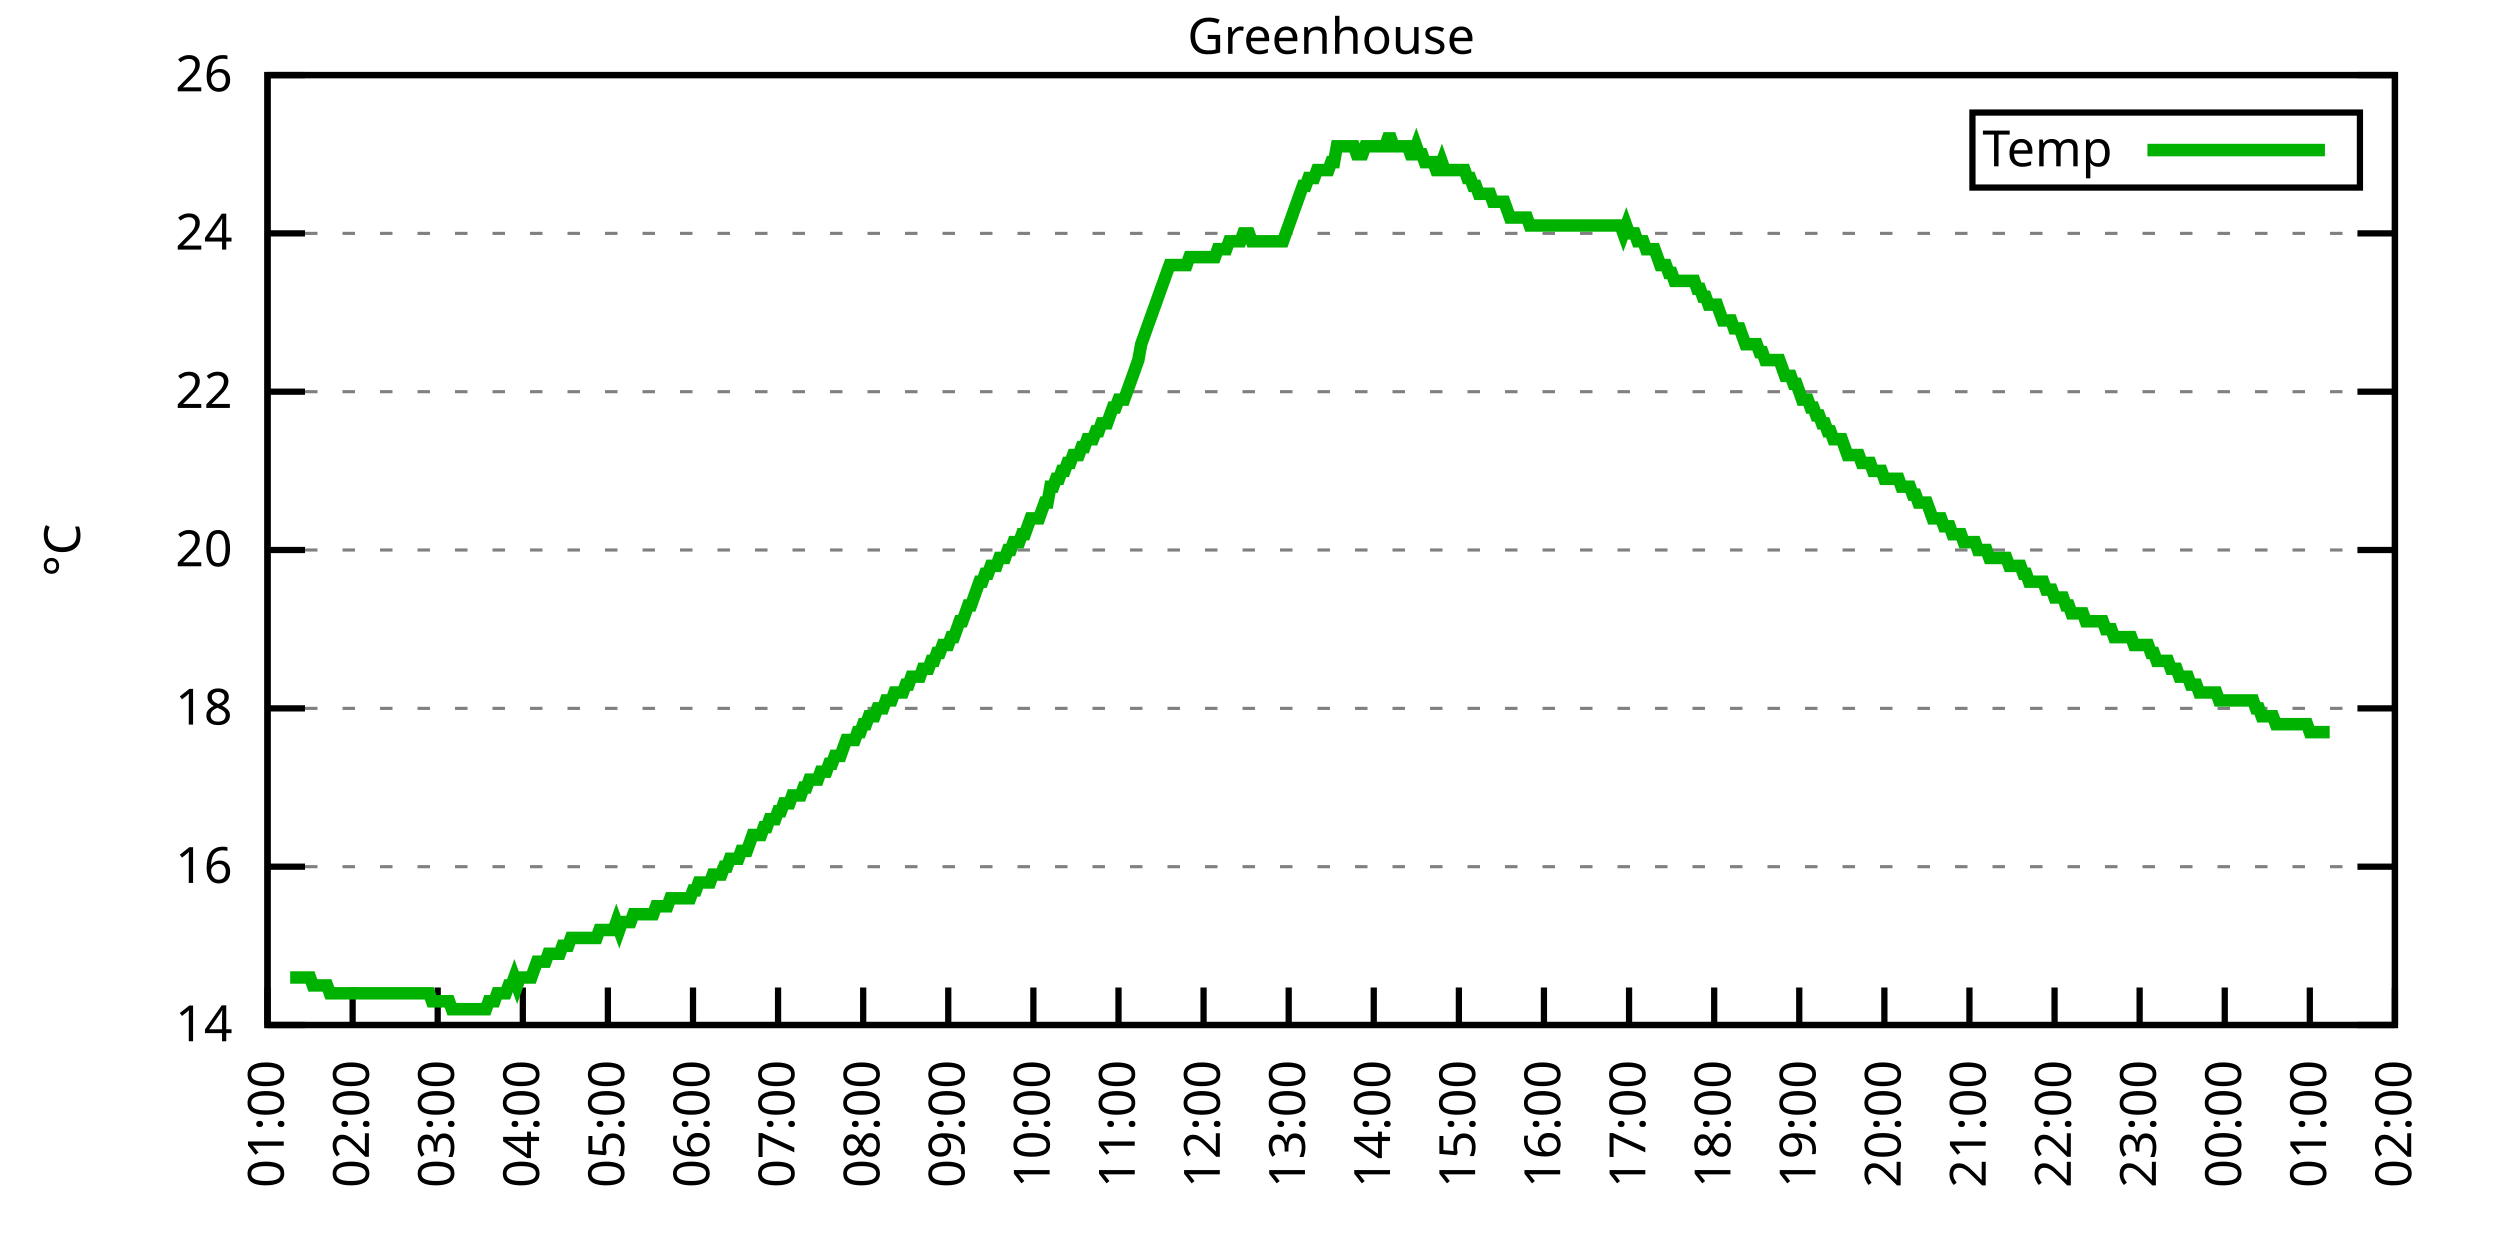
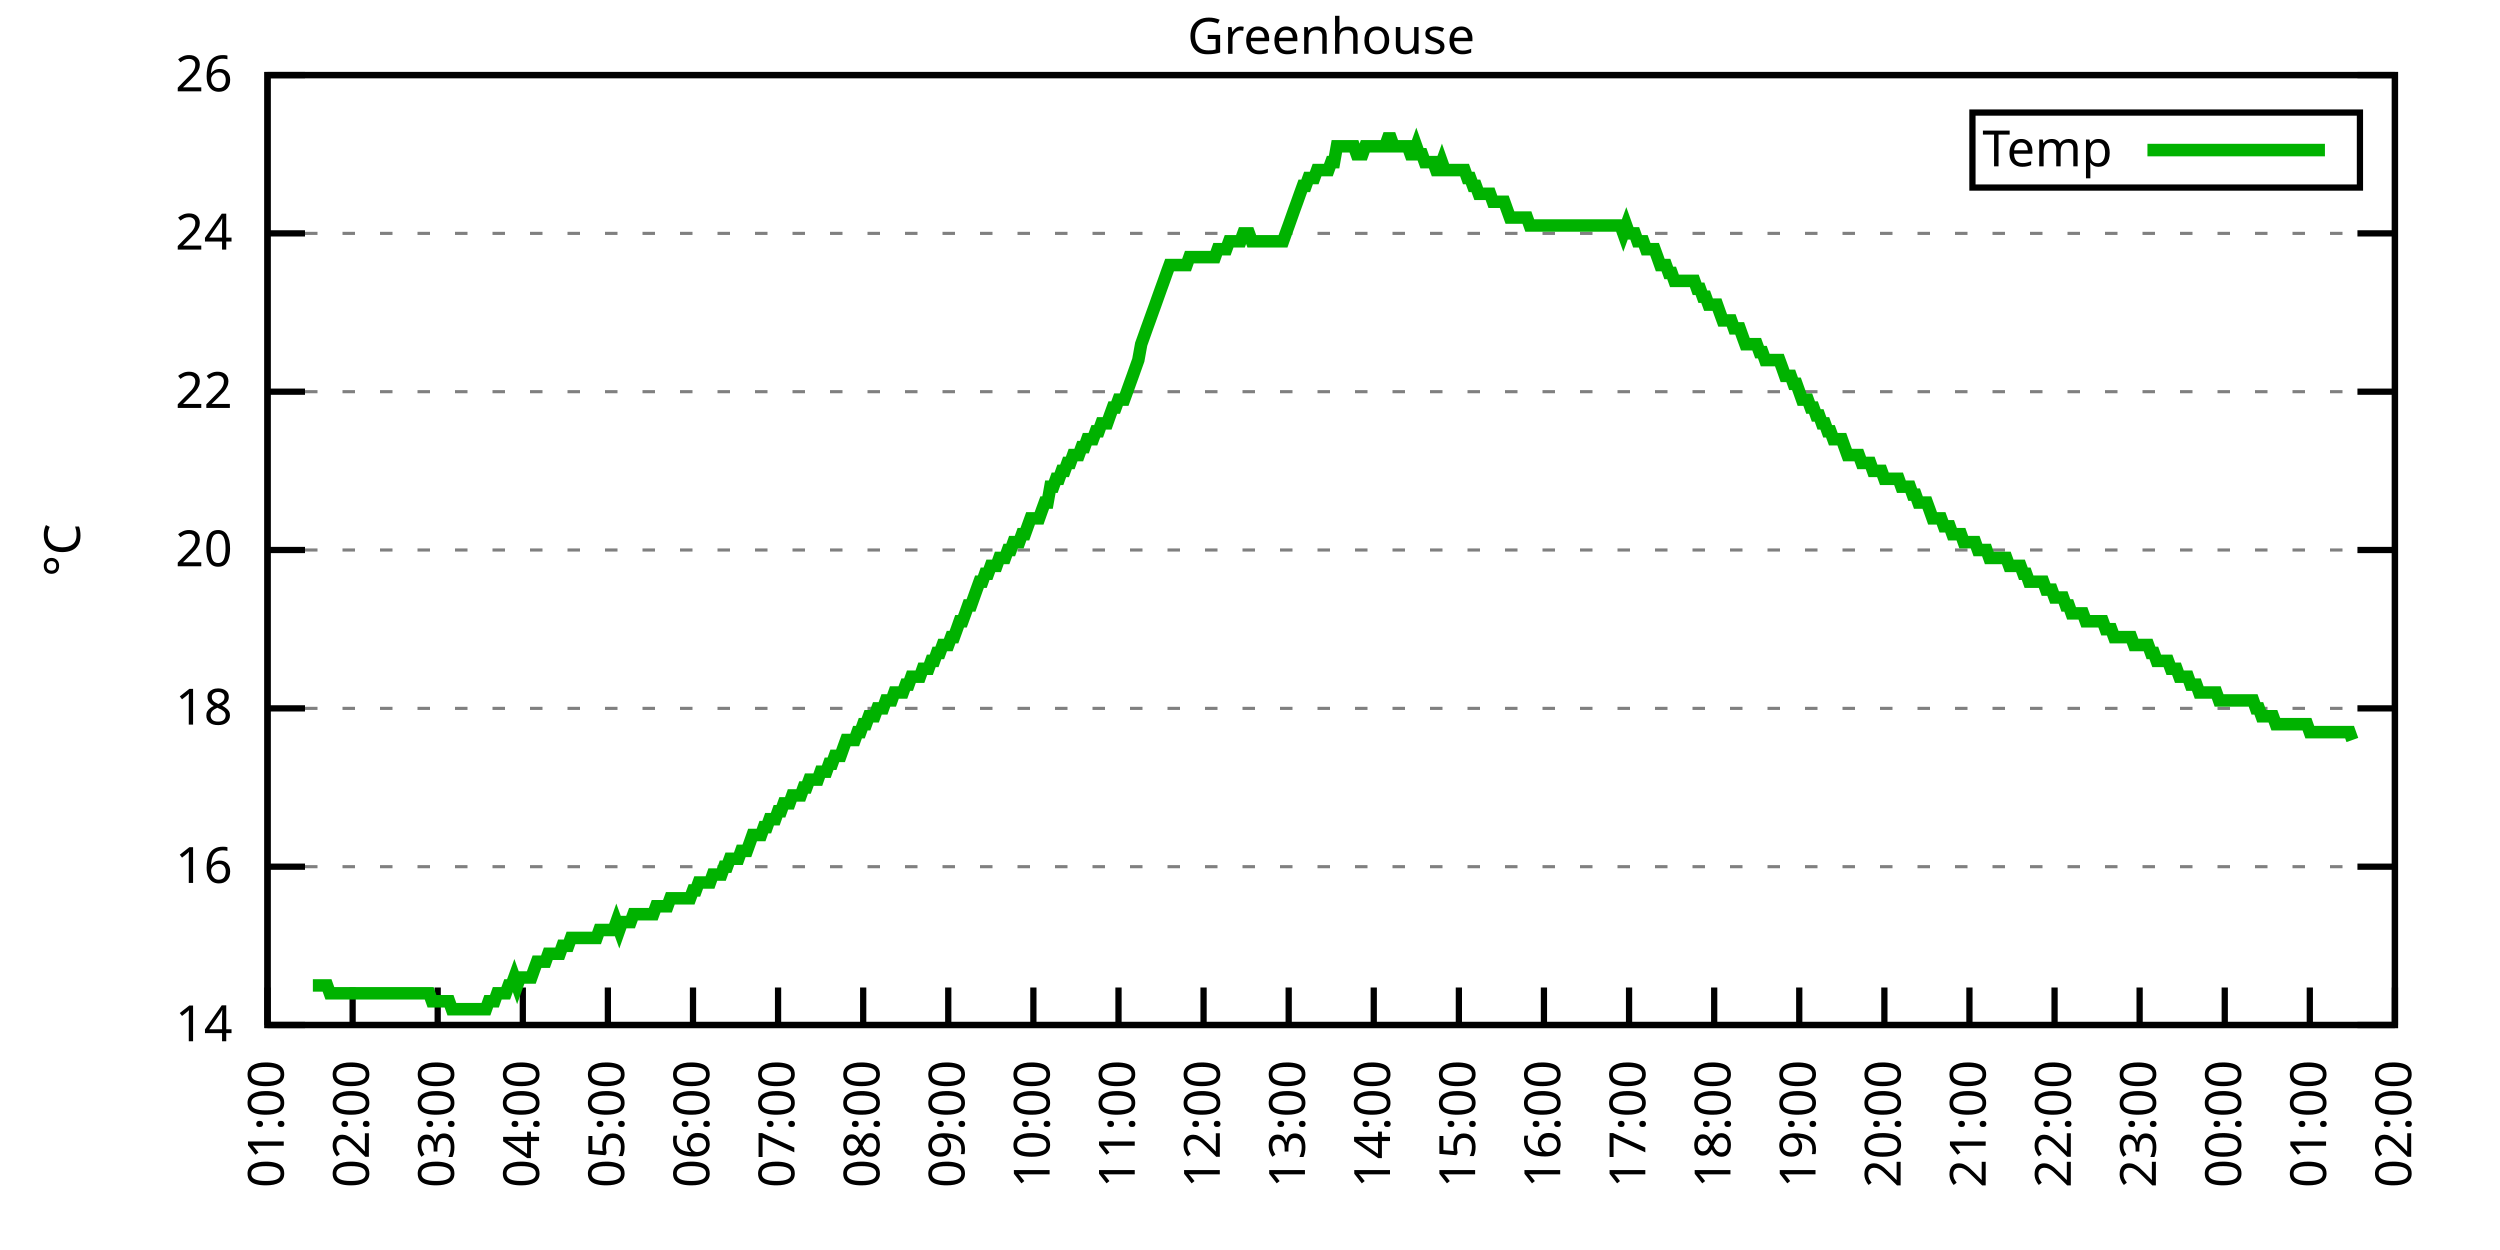
<svg xmlns="http://www.w3.org/2000/svg" xmlns:xlink="http://www.w3.org/1999/xlink" width="400" height="200" viewBox="0 0 400 200">
  <g id="gnuplot_canvas">
    <rect x="0" y="0" width="400" height="200" fill="none" />
    <defs>
      <circle id="gpDot" r="0.5" stroke-width="0.5" stroke="currentColor" />
      <path id="gpPt0" stroke-width="0.333" stroke="currentColor" d="M-1,0 h2 M0,-1 v2" />
      <path id="gpPt1" stroke-width="0.333" stroke="currentColor" d="M-1,-1 L1,1 M1,-1 L-1,1" />
      <path id="gpPt2" stroke-width="0.333" stroke="currentColor" d="M-1,0 L1,0 M0,-1 L0,1 M-1,-1 L1,1 M-1,1 L1,-1" />
      <rect id="gpPt3" stroke-width="0.333" stroke="currentColor" x="-1" y="-1" width="2" height="2" />
      <rect id="gpPt4" stroke-width="0.333" stroke="currentColor" fill="currentColor" x="-1" y="-1" width="2" height="2" />
      <circle id="gpPt5" stroke-width="0.333" stroke="currentColor" cx="0" cy="0" r="1" />
      <use xlink:href="#gpPt5" id="gpPt6" fill="currentColor" stroke="none" />
      <path id="gpPt7" stroke-width="0.333" stroke="currentColor" d="M0,-1.33 L-1.33,0.67 L1.33,0.67 z" />
      <use xlink:href="#gpPt7" id="gpPt8" fill="currentColor" stroke="none" />
      <use xlink:href="#gpPt7" id="gpPt9" stroke="currentColor" transform="rotate(180)" />
      <use xlink:href="#gpPt9" id="gpPt10" fill="currentColor" stroke="none" />
      <use xlink:href="#gpPt3" id="gpPt11" stroke="currentColor" transform="rotate(45)" />
      <use xlink:href="#gpPt11" id="gpPt12" fill="currentColor" stroke="none" />
      <path id="gpPt13" stroke-width="0.333" stroke="currentColor" d="M0,1.330 L1.265,0.411 L0.782,-1.067 L-0.782,-1.076 L-1.265,0.411 z" />
      <use xlink:href="#gpPt13" id="gpPt14" fill="currentColor" stroke="none" />
      <filter id="textbox" filterUnits="objectBoundingBox" x="0" y="0" height="1" width="1">
        <feFlood flood-color="white" flood-opacity="1" result="bgnd" />
        <feComposite in="SourceGraphic" in2="bgnd" operator="atop" />
      </filter>
      <filter id="greybox" filterUnits="objectBoundingBox" x="0" y="0" height="1" width="1">
        <feFlood flood-color="lightgrey" flood-opacity="1" result="grey" />
        <feComposite in="SourceGraphic" in2="grey" operator="atop" />
      </filter>
    </defs>
    <g fill="none" color="white" stroke="currentColor" stroke-width="1.00" stroke-linecap="butt" stroke-linejoin="miter">
</g>
    <g fill="none" color="black" stroke="currentColor" stroke-width="1.00" stroke-linecap="butt" stroke-linejoin="miter">
      <g stroke="none" shape-rendering="crispEdges">
        <polygon fill="rgb(255, 255, 255)" points="42.80,164.00 383.18,164.00 383.18,12.02 42.80,12.02 " />
      </g>
    </g>
    <g fill="none" color="black" stroke="currentColor" stroke-width="1.00" stroke-linecap="butt" stroke-linejoin="miter">
</g>
    <g fill="none" color="black" stroke="black" stroke-width="0.50" stroke-linecap="butt" stroke-linejoin="miter">
</g>
    <g fill="none" color="gray" stroke="currentColor" stroke-width="0.50" stroke-linecap="butt" stroke-linejoin="miter">
      <path stroke="gray" stroke-dasharray="2,4" class="gridline" d="M42.80,164.00 L383.19,164.00  " />
    </g>
    <g fill="none" color="gray" stroke="gray" stroke-width="1.00" stroke-linecap="butt" stroke-linejoin="miter">
</g>
    <g fill="none" color="black" stroke="currentColor" stroke-width="1.00" stroke-linecap="butt" stroke-linejoin="miter">
      <path stroke="black" d="M42.80,164.00 L48.80,164.00 M383.19,164.00 L377.19,164.00  " />
      <g transform="translate(37.20,166.60)" stroke="none" fill="black" font-family="Sans" font-size="8.00" text-anchor="end">
        <text>
          <tspan font-family="Sans"> 14</tspan>
        </text>
      </g>
    </g>
    <g fill="none" color="black" stroke="currentColor" stroke-width="1.00" stroke-linecap="butt" stroke-linejoin="miter">
</g>
    <g fill="none" color="black" stroke="black" stroke-width="0.50" stroke-linecap="butt" stroke-linejoin="miter">
</g>
    <g fill="none" color="gray" stroke="currentColor" stroke-width="0.50" stroke-linecap="butt" stroke-linejoin="miter">
      <path stroke="gray" stroke-dasharray="2,4" class="gridline" d="M42.80,138.67 L383.19,138.67  " />
    </g>
    <g fill="none" color="gray" stroke="gray" stroke-width="1.00" stroke-linecap="butt" stroke-linejoin="miter">
</g>
    <g fill="none" color="black" stroke="currentColor" stroke-width="1.00" stroke-linecap="butt" stroke-linejoin="miter">
      <path stroke="black" d="M42.80,138.67 L48.80,138.67 M383.19,138.67 L377.19,138.67  " />
      <g transform="translate(37.20,141.27)" stroke="none" fill="black" font-family="Sans" font-size="8.00" text-anchor="end">
        <text>
          <tspan font-family="Sans"> 16</tspan>
        </text>
      </g>
    </g>
    <g fill="none" color="black" stroke="currentColor" stroke-width="1.00" stroke-linecap="butt" stroke-linejoin="miter">
</g>
    <g fill="none" color="black" stroke="black" stroke-width="0.50" stroke-linecap="butt" stroke-linejoin="miter">
</g>
    <g fill="none" color="gray" stroke="currentColor" stroke-width="0.50" stroke-linecap="butt" stroke-linejoin="miter">
      <path stroke="gray" stroke-dasharray="2,4" class="gridline" d="M42.80,113.34 L383.19,113.34  " />
    </g>
    <g fill="none" color="gray" stroke="gray" stroke-width="1.00" stroke-linecap="butt" stroke-linejoin="miter">
</g>
    <g fill="none" color="black" stroke="currentColor" stroke-width="1.00" stroke-linecap="butt" stroke-linejoin="miter">
      <path stroke="black" d="M42.80,113.34 L48.80,113.34 M383.19,113.34 L377.19,113.34  " />
      <g transform="translate(37.20,115.94)" stroke="none" fill="black" font-family="Sans" font-size="8.00" text-anchor="end">
        <text>
          <tspan font-family="Sans"> 18</tspan>
        </text>
      </g>
    </g>
    <g fill="none" color="black" stroke="currentColor" stroke-width="1.00" stroke-linecap="butt" stroke-linejoin="miter">
</g>
    <g fill="none" color="black" stroke="black" stroke-width="0.50" stroke-linecap="butt" stroke-linejoin="miter">
</g>
    <g fill="none" color="gray" stroke="currentColor" stroke-width="0.50" stroke-linecap="butt" stroke-linejoin="miter">
      <path stroke="gray" stroke-dasharray="2,4" class="gridline" d="M42.80,88.00 L383.19,88.00  " />
    </g>
    <g fill="none" color="gray" stroke="gray" stroke-width="1.00" stroke-linecap="butt" stroke-linejoin="miter">
</g>
    <g fill="none" color="black" stroke="currentColor" stroke-width="1.00" stroke-linecap="butt" stroke-linejoin="miter">
      <path stroke="black" d="M42.80,88.00 L48.80,88.00 M383.19,88.00 L377.19,88.00  " />
      <g transform="translate(37.20,90.60)" stroke="none" fill="black" font-family="Sans" font-size="8.00" text-anchor="end">
        <text>
          <tspan font-family="Sans"> 20</tspan>
        </text>
      </g>
    </g>
    <g fill="none" color="black" stroke="currentColor" stroke-width="1.00" stroke-linecap="butt" stroke-linejoin="miter">
</g>
    <g fill="none" color="black" stroke="black" stroke-width="0.50" stroke-linecap="butt" stroke-linejoin="miter">
</g>
    <g fill="none" color="gray" stroke="currentColor" stroke-width="0.50" stroke-linecap="butt" stroke-linejoin="miter">
      <path stroke="gray" stroke-dasharray="2,4" class="gridline" d="M42.80,62.67 L383.19,62.67  " />
    </g>
    <g fill="none" color="gray" stroke="gray" stroke-width="1.00" stroke-linecap="butt" stroke-linejoin="miter">
</g>
    <g fill="none" color="black" stroke="currentColor" stroke-width="1.00" stroke-linecap="butt" stroke-linejoin="miter">
      <path stroke="black" d="M42.80,62.67 L48.80,62.67 M383.19,62.67 L377.19,62.67  " />
      <g transform="translate(37.20,65.27)" stroke="none" fill="black" font-family="Sans" font-size="8.00" text-anchor="end">
        <text>
          <tspan font-family="Sans"> 22</tspan>
        </text>
      </g>
    </g>
    <g fill="none" color="black" stroke="currentColor" stroke-width="1.00" stroke-linecap="butt" stroke-linejoin="miter">
</g>
    <g fill="none" color="black" stroke="black" stroke-width="0.50" stroke-linecap="butt" stroke-linejoin="miter">
</g>
    <g fill="none" color="gray" stroke="currentColor" stroke-width="0.50" stroke-linecap="butt" stroke-linejoin="miter">
      <path stroke="gray" stroke-dasharray="2,4" class="gridline" d="M42.80,37.34 L383.19,37.34  " />
    </g>
    <g fill="none" color="gray" stroke="gray" stroke-width="1.00" stroke-linecap="butt" stroke-linejoin="miter">
</g>
    <g fill="none" color="black" stroke="currentColor" stroke-width="1.00" stroke-linecap="butt" stroke-linejoin="miter">
      <path stroke="black" d="M42.80,37.34 L48.80,37.34 M383.19,37.34 L377.19,37.34  " />
      <g transform="translate(37.20,39.94)" stroke="none" fill="black" font-family="Sans" font-size="8.00" text-anchor="end">
        <text>
          <tspan font-family="Sans"> 24</tspan>
        </text>
      </g>
    </g>
    <g fill="none" color="black" stroke="currentColor" stroke-width="1.00" stroke-linecap="butt" stroke-linejoin="miter">
</g>
    <g fill="none" color="black" stroke="black" stroke-width="0.50" stroke-linecap="butt" stroke-linejoin="miter">
</g>
    <g fill="none" color="gray" stroke="currentColor" stroke-width="0.50" stroke-linecap="butt" stroke-linejoin="miter">
      <path stroke="gray" stroke-dasharray="2,4" class="gridline" d="M42.80,12.01 L383.19,12.01  " />
    </g>
    <g fill="none" color="gray" stroke="gray" stroke-width="1.00" stroke-linecap="butt" stroke-linejoin="miter">
</g>
    <g fill="none" color="black" stroke="currentColor" stroke-width="1.00" stroke-linecap="butt" stroke-linejoin="miter">
      <path stroke="black" d="M42.80,12.01 L48.80,12.01 M383.19,12.01 L377.19,12.01  " />
      <g transform="translate(37.20,14.61)" stroke="none" fill="black" font-family="Sans" font-size="8.00" text-anchor="end">
        <text>
          <tspan font-family="Sans"> 26</tspan>
        </text>
      </g>
    </g>
    <g fill="none" color="black" stroke="currentColor" stroke-width="1.00" stroke-linecap="butt" stroke-linejoin="miter">
      <path stroke="black" d="M42.80,164.00 L42.80,158.00  " />
      <g transform="translate(45.40,169.60) rotate(270.00)" stroke="none" fill="black" font-family="Sans" font-size="8.00" text-anchor="end">
        <text>
          <tspan font-family="Sans">01:00</tspan>
        </text>
      </g>
    </g>
    <g fill="none" color="black" stroke="currentColor" stroke-width="1.00" stroke-linecap="butt" stroke-linejoin="miter">
      <path stroke="black" d="M56.42,164.00 L56.42,158.00  " />
      <g transform="translate(59.02,169.60) rotate(270.00)" stroke="none" fill="black" font-family="Sans" font-size="8.00" text-anchor="end">
        <text>
          <tspan font-family="Sans">02:00</tspan>
        </text>
      </g>
    </g>
    <g fill="none" color="black" stroke="currentColor" stroke-width="1.00" stroke-linecap="butt" stroke-linejoin="miter">
      <path stroke="black" d="M70.03,164.00 L70.03,158.00  " />
      <g transform="translate(72.63,169.60) rotate(270.00)" stroke="none" fill="black" font-family="Sans" font-size="8.00" text-anchor="end">
        <text>
          <tspan font-family="Sans">03:00</tspan>
        </text>
      </g>
    </g>
    <g fill="none" color="black" stroke="currentColor" stroke-width="1.00" stroke-linecap="butt" stroke-linejoin="miter">
      <path stroke="black" d="M83.65,164.00 L83.65,158.00  " />
      <g transform="translate(86.25,169.60) rotate(270.00)" stroke="none" fill="black" font-family="Sans" font-size="8.00" text-anchor="end">
        <text>
          <tspan font-family="Sans">04:00</tspan>
        </text>
      </g>
    </g>
    <g fill="none" color="black" stroke="currentColor" stroke-width="1.00" stroke-linecap="butt" stroke-linejoin="miter">
      <path stroke="black" d="M97.26,164.00 L97.26,158.00  " />
      <g transform="translate(99.86,169.60) rotate(270.00)" stroke="none" fill="black" font-family="Sans" font-size="8.00" text-anchor="end">
        <text>
          <tspan font-family="Sans">05:00</tspan>
        </text>
      </g>
    </g>
    <g fill="none" color="black" stroke="currentColor" stroke-width="1.00" stroke-linecap="butt" stroke-linejoin="miter">
      <path stroke="black" d="M110.88,164.00 L110.88,158.00  " />
      <g transform="translate(113.48,169.60) rotate(270.00)" stroke="none" fill="black" font-family="Sans" font-size="8.00" text-anchor="end">
        <text>
          <tspan font-family="Sans">06:00</tspan>
        </text>
      </g>
    </g>
    <g fill="none" color="black" stroke="currentColor" stroke-width="1.00" stroke-linecap="butt" stroke-linejoin="miter">
      <path stroke="black" d="M124.49,164.00 L124.49,158.00  " />
      <g transform="translate(127.09,169.60) rotate(270.00)" stroke="none" fill="black" font-family="Sans" font-size="8.00" text-anchor="end">
        <text>
          <tspan font-family="Sans">07:00</tspan>
        </text>
      </g>
    </g>
    <g fill="none" color="black" stroke="currentColor" stroke-width="1.00" stroke-linecap="butt" stroke-linejoin="miter">
      <path stroke="black" d="M138.11,164.00 L138.11,158.00  " />
      <g transform="translate(140.71,169.60) rotate(270.00)" stroke="none" fill="black" font-family="Sans" font-size="8.00" text-anchor="end">
        <text>
          <tspan font-family="Sans">08:00</tspan>
        </text>
      </g>
    </g>
    <g fill="none" color="black" stroke="currentColor" stroke-width="1.00" stroke-linecap="butt" stroke-linejoin="miter">
      <path stroke="black" d="M151.72,164.00 L151.72,158.00  " />
      <g transform="translate(154.32,169.60) rotate(270.00)" stroke="none" fill="black" font-family="Sans" font-size="8.00" text-anchor="end">
        <text>
          <tspan font-family="Sans">09:00</tspan>
        </text>
      </g>
    </g>
    <g fill="none" color="black" stroke="currentColor" stroke-width="1.00" stroke-linecap="butt" stroke-linejoin="miter">
      <path stroke="black" d="M165.34,164.00 L165.34,158.00  " />
      <g transform="translate(167.94,169.60) rotate(270.00)" stroke="none" fill="black" font-family="Sans" font-size="8.00" text-anchor="end">
        <text>
          <tspan font-family="Sans">10:00</tspan>
        </text>
      </g>
    </g>
    <g fill="none" color="black" stroke="currentColor" stroke-width="1.00" stroke-linecap="butt" stroke-linejoin="miter">
      <path stroke="black" d="M178.96,164.00 L178.96,158.00  " />
      <g transform="translate(181.56,169.60) rotate(270.00)" stroke="none" fill="black" font-family="Sans" font-size="8.00" text-anchor="end">
        <text>
          <tspan font-family="Sans">11:00</tspan>
        </text>
      </g>
    </g>
    <g fill="none" color="black" stroke="currentColor" stroke-width="1.00" stroke-linecap="butt" stroke-linejoin="miter">
      <path stroke="black" d="M192.57,164.00 L192.57,158.00  " />
      <g transform="translate(195.17,169.60) rotate(270.00)" stroke="none" fill="black" font-family="Sans" font-size="8.00" text-anchor="end">
        <text>
          <tspan font-family="Sans">12:00</tspan>
        </text>
      </g>
    </g>
    <g fill="none" color="black" stroke="currentColor" stroke-width="1.00" stroke-linecap="butt" stroke-linejoin="miter">
      <path stroke="black" d="M206.19,164.00 L206.19,158.00  " />
      <g transform="translate(208.79,169.60) rotate(270.00)" stroke="none" fill="black" font-family="Sans" font-size="8.00" text-anchor="end">
        <text>
          <tspan font-family="Sans">13:00</tspan>
        </text>
      </g>
    </g>
    <g fill="none" color="black" stroke="currentColor" stroke-width="1.00" stroke-linecap="butt" stroke-linejoin="miter">
      <path stroke="black" d="M219.80,164.00 L219.80,158.00  " />
      <g transform="translate(222.40,169.60) rotate(270.00)" stroke="none" fill="black" font-family="Sans" font-size="8.00" text-anchor="end">
        <text>
          <tspan font-family="Sans">14:00</tspan>
        </text>
      </g>
    </g>
    <g fill="none" color="black" stroke="currentColor" stroke-width="1.00" stroke-linecap="butt" stroke-linejoin="miter">
      <path stroke="black" d="M233.42,164.00 L233.42,158.00  " />
      <g transform="translate(236.02,169.60) rotate(270.00)" stroke="none" fill="black" font-family="Sans" font-size="8.00" text-anchor="end">
        <text>
          <tspan font-family="Sans">15:00</tspan>
        </text>
      </g>
    </g>
    <g fill="none" color="black" stroke="currentColor" stroke-width="1.00" stroke-linecap="butt" stroke-linejoin="miter">
      <path stroke="black" d="M247.03,164.00 L247.03,158.00  " />
      <g transform="translate(249.63,169.60) rotate(270.00)" stroke="none" fill="black" font-family="Sans" font-size="8.00" text-anchor="end">
        <text>
          <tspan font-family="Sans">16:00</tspan>
        </text>
      </g>
    </g>
    <g fill="none" color="black" stroke="currentColor" stroke-width="1.00" stroke-linecap="butt" stroke-linejoin="miter">
      <path stroke="black" d="M260.65,164.00 L260.65,158.00  " />
      <g transform="translate(263.25,169.60) rotate(270.00)" stroke="none" fill="black" font-family="Sans" font-size="8.00" text-anchor="end">
        <text>
          <tspan font-family="Sans">17:00</tspan>
        </text>
      </g>
    </g>
    <g fill="none" color="black" stroke="currentColor" stroke-width="1.00" stroke-linecap="butt" stroke-linejoin="miter">
      <path stroke="black" d="M274.27,164.00 L274.27,158.00  " />
      <g transform="translate(276.87,169.60) rotate(270.00)" stroke="none" fill="black" font-family="Sans" font-size="8.00" text-anchor="end">
        <text>
          <tspan font-family="Sans">18:00</tspan>
        </text>
      </g>
    </g>
    <g fill="none" color="black" stroke="currentColor" stroke-width="1.00" stroke-linecap="butt" stroke-linejoin="miter">
      <path stroke="black" d="M287.88,164.00 L287.88,158.00  " />
      <g transform="translate(290.48,169.60) rotate(270.00)" stroke="none" fill="black" font-family="Sans" font-size="8.00" text-anchor="end">
        <text>
          <tspan font-family="Sans">19:00</tspan>
        </text>
      </g>
    </g>
    <g fill="none" color="black" stroke="currentColor" stroke-width="1.00" stroke-linecap="butt" stroke-linejoin="miter">
      <path stroke="black" d="M301.50,164.00 L301.50,158.00  " />
      <g transform="translate(304.10,169.60) rotate(270.00)" stroke="none" fill="black" font-family="Sans" font-size="8.00" text-anchor="end">
        <text>
          <tspan font-family="Sans">20:00</tspan>
        </text>
      </g>
    </g>
    <g fill="none" color="black" stroke="currentColor" stroke-width="1.00" stroke-linecap="butt" stroke-linejoin="miter">
      <path stroke="black" d="M315.11,164.00 L315.11,158.00  " />
      <g transform="translate(317.71,169.60) rotate(270.00)" stroke="none" fill="black" font-family="Sans" font-size="8.00" text-anchor="end">
        <text>
          <tspan font-family="Sans">21:00</tspan>
        </text>
      </g>
    </g>
    <g fill="none" color="black" stroke="currentColor" stroke-width="1.00" stroke-linecap="butt" stroke-linejoin="miter">
      <path stroke="black" d="M328.73,164.00 L328.73,158.00  " />
      <g transform="translate(331.33,169.60) rotate(270.00)" stroke="none" fill="black" font-family="Sans" font-size="8.00" text-anchor="end">
        <text>
          <tspan font-family="Sans">22:00</tspan>
        </text>
      </g>
    </g>
    <g fill="none" color="black" stroke="currentColor" stroke-width="1.00" stroke-linecap="butt" stroke-linejoin="miter">
      <path stroke="black" d="M342.34,164.00 L342.34,158.00  " />
      <g transform="translate(344.94,169.60) rotate(270.00)" stroke="none" fill="black" font-family="Sans" font-size="8.00" text-anchor="end">
        <text>
          <tspan font-family="Sans">23:00</tspan>
        </text>
      </g>
    </g>
    <g fill="none" color="black" stroke="currentColor" stroke-width="1.00" stroke-linecap="butt" stroke-linejoin="miter">
      <path stroke="black" d="M355.96,164.00 L355.96,158.00  " />
      <g transform="translate(358.56,169.60) rotate(270.00)" stroke="none" fill="black" font-family="Sans" font-size="8.00" text-anchor="end">
        <text>
          <tspan font-family="Sans">00:00</tspan>
        </text>
      </g>
    </g>
    <g fill="none" color="black" stroke="currentColor" stroke-width="1.00" stroke-linecap="butt" stroke-linejoin="miter">
      <path stroke="black" d="M369.57,164.00 L369.57,158.00  " />
      <g transform="translate(372.17,169.60) rotate(270.00)" stroke="none" fill="black" font-family="Sans" font-size="8.00" text-anchor="end">
        <text>
          <tspan font-family="Sans">01:00</tspan>
        </text>
      </g>
    </g>
    <g fill="none" color="black" stroke="currentColor" stroke-width="1.00" stroke-linecap="butt" stroke-linejoin="miter">
      <path stroke="black" d="M383.19,164.00 L383.19,158.00  " />
      <g transform="translate(385.79,169.60) rotate(270.00)" stroke="none" fill="black" font-family="Sans" font-size="8.00" text-anchor="end">
        <text>
          <tspan font-family="Sans">02:00</tspan>
        </text>
      </g>
    </g>
    <g fill="none" color="black" stroke="currentColor" stroke-width="1.00" stroke-linecap="butt" stroke-linejoin="miter">
</g>
    <g fill="none" color="black" stroke="currentColor" stroke-width="1.00" stroke-linecap="butt" stroke-linejoin="miter">
      <path stroke="black" d="M42.80,12.01 L42.80,164.00 L383.19,164.00 L383.19,12.01 L42.80,12.01 Z  " />
    </g>
    <g fill="none" color="black" stroke="currentColor" stroke-width="1.00" stroke-linecap="butt" stroke-linejoin="miter">
</g>
    <g fill="none" color="black" stroke="currentColor" stroke-width="1.00" stroke-linecap="butt" stroke-linejoin="miter">
      <path stroke="black" d="M315.59,30.01 L315.59,18.01 L377.59,18.01 L377.59,30.01 L315.59,30.01 Z  " />
    </g>
    <g id="Greenhouse_plot_1">
      <g fill="none" color="white" stroke="black" stroke-width="2.00" stroke-linecap="butt" stroke-linejoin="miter">
</g>
      <g fill="none" color="black" stroke="currentColor" stroke-width="2.00" stroke-linecap="butt" stroke-linejoin="miter">
        <g transform="translate(337.99,26.61)" stroke="none" fill="black" font-family="Sans" font-size="8.00" text-anchor="end">
          <text>
            <tspan font-family="Sans">Temp</tspan>
          </text>
        </g>
      </g>
      <g fill="none" color="black" stroke="currentColor" stroke-width="2.00" stroke-linecap="butt" stroke-linejoin="miter">
-         <path stroke="rgb(  0, 178,   0)" d="M343.59,24.01 L371.99,24.01 M46.43,156.40 L46.88,156.40 L47.34,156.40 L47.79,156.40 L48.25,156.40 L48.70,156.40   L49.15,156.40 L49.61,156.40 L50.06,157.67 L50.52,157.67 L50.97,157.67 L51.42,157.67 L51.88,157.67 L52.33,157.67   L52.78,158.93 L53.24,158.93 L53.69,158.93 L54.15,158.93 L54.60,158.93 L55.05,158.93 L55.51,158.93 L55.96,158.93   L56.42,158.93 L56.87,158.93 L57.32,158.93 L57.78,158.93 L58.23,158.93 L58.68,158.93 L59.14,158.93 L59.59,158.93   L60.05,158.93 L60.50,158.93 L60.95,158.93 L61.41,158.93 L61.86,158.93 L62.32,158.93 L62.77,158.93 L63.22,158.93   L63.68,158.93 L64.13,158.93 L64.58,158.93 L65.04,158.93 L65.49,158.93 L65.95,158.93 L66.40,158.93 L66.85,158.93   L67.31,158.93 L67.76,158.93 L68.22,158.93 L68.67,158.93 L69.12,160.20 L69.58,160.20 L70.03,160.20 L70.49,160.20   L70.94,160.20 L71.39,160.20 L71.85,160.20 L72.30,161.47 L72.75,161.47 L73.21,161.47 L73.66,161.47 L74.12,161.47   L74.57,161.47 L75.02,161.47 L75.48,161.47 L75.93,161.47 L76.39,161.47 L76.84,161.47 L77.29,161.47 L77.75,161.47   L78.20,160.20 L78.65,160.20 L79.11,160.20 L79.56,158.93 L80.02,158.93 L80.47,158.93 L80.92,158.93 L81.38,157.67   L81.83,157.67 L82.29,156.40 L82.74,157.67 L83.19,156.40 L83.65,156.40 L84.10,156.40 L84.55,156.40 L85.01,156.40   L85.46,155.13 L85.92,153.87 L86.37,153.87 L86.82,153.87 L87.28,153.87 L87.73,152.60 L88.19,152.60 L88.64,152.60   L89.09,152.60 L89.55,152.60 L90.00,151.33 L90.45,151.33 L90.91,151.33 L91.36,150.07 L91.82,150.07 L92.27,150.07   L92.72,150.07 L93.18,150.07 L93.63,150.07 L94.09,150.07 L94.54,150.07 L94.99,150.07 L95.45,150.07 L95.90,148.80   L96.35,148.80 L96.81,148.80 L97.26,148.80 L97.72,148.80 L98.17,148.80 L98.62,147.53 L99.08,148.80 L99.53,147.53   L99.99,147.53 L100.44,147.53 L100.89,147.53 L101.35,146.27 L101.80,146.27 L102.25,146.27 L102.71,146.27 L103.16,146.27   L103.62,146.27 L104.07,146.27 L104.52,146.27 L104.98,145.00 L105.43,145.00 L105.89,145.00 L106.34,145.00 L106.79,145.00   L107.25,143.73 L107.70,143.73 L108.15,143.73 L108.61,143.73 L109.06,143.73 L109.52,143.73 L109.97,143.73 L110.42,143.73   L110.88,142.47 L111.33,142.47 L111.79,141.20 L112.24,141.20 L112.69,141.20 L113.15,141.20 L113.60,141.20 L114.05,139.93   L114.51,139.93 L114.96,139.93 L115.42,139.93 L115.87,138.67 L116.32,138.67 L116.78,137.40 L117.23,137.40 L117.69,137.40   L118.14,137.40 L118.59,136.14 L119.05,136.14 L119.50,136.14 L119.96,134.87 L120.41,133.60 L120.86,133.60 L121.32,133.60   L121.77,133.60 L122.22,132.34 L122.68,132.34 L123.13,131.07 L123.59,131.07 L124.04,131.07 L124.49,129.80 L124.95,129.80   L125.40,128.54 L125.86,128.54 L126.31,128.54 L126.76,127.27 L127.22,127.27 L127.67,127.27 L128.12,127.27 L128.58,126.00   L129.03,126.00 L129.49,124.74 L129.94,124.74 L130.39,124.74 L130.85,124.74 L131.30,123.47 L131.76,123.47 L132.21,123.47   L132.66,122.20 L133.12,122.20 L133.57,120.94 L134.02,120.94 L134.48,120.94 L134.93,119.67 L135.39,118.40 L135.84,118.40   L136.29,118.40 L136.75,118.40 L137.20,117.14 L137.66,117.14 L138.11,115.87 L138.56,115.87 L139.02,114.60 L139.47,114.60   L139.92,114.60 L140.38,113.34 L140.83,113.34 L141.29,113.34 L141.74,112.07 L142.19,112.07 L142.65,112.07 L143.10,110.80   L143.56,110.80 L144.01,110.80 L144.46,110.80 L144.92,109.54 L145.37,109.54 L145.82,108.27 L146.28,108.27 L146.73,108.27   L147.19,108.27 L147.64,107.00 L148.09,107.00 L148.55,107.00 L149.00,105.74 L149.46,105.74 L149.91,104.47 L150.36,104.47   L150.82,103.20 L151.27,103.20 L151.72,103.20 L152.18,101.94 L152.63,101.94 L153.09,100.67 L153.54,99.40 L153.99,99.40   L154.45,98.14 L154.90,96.87 L155.36,96.87 L155.81,95.60 L156.26,94.34 L156.72,93.07 L157.17,93.07 L157.62,91.80   L158.08,91.80 L158.53,90.54 L158.99,90.54 L159.44,90.54 L159.89,89.27 L160.35,89.27 L160.80,89.27 L161.26,88.00   L161.71,88.00 L162.16,86.74 L162.62,86.74 L163.07,86.74 L163.52,85.47 L163.98,85.47 L164.43,84.21 L164.89,82.94   L165.34,82.94 L165.79,82.94 L166.25,82.94 L166.70,81.67 L167.16,80.41 L167.61,80.41 L168.06,77.87 L168.52,77.87   L168.97,76.61 L169.43,76.61 L169.88,75.34 L170.33,75.34 L170.79,74.07 L171.24,74.07 L171.69,72.81 L172.15,72.81   L172.60,72.81 L173.06,71.54 L173.51,71.54 L173.96,70.27 L174.42,70.27 L174.87,70.27 L175.33,69.01 L175.78,69.01   L176.23,67.74 L176.69,67.74 L177.14,67.74 L177.59,66.47 L178.05,65.21 L178.50,65.21 L178.96,63.94 L179.41,63.94   L179.86,63.94 L180.32,62.67 L180.77,61.41 L181.23,60.14 L181.68,58.87 L182.13,57.61 L182.59,55.07 L183.04,53.81   L183.49,52.54 L183.95,51.27 L184.40,50.01 L184.86,48.74 L185.31,47.47 L185.76,46.21 L186.22,44.94 L186.67,43.67   L187.13,42.41 L187.58,42.41 L188.03,42.41 L188.49,42.41 L188.94,42.41 L189.39,42.41 L189.85,42.41 L190.30,41.14   L190.76,41.14 L191.21,41.14 L191.66,41.14 L192.12,41.14 L192.57,41.14 L193.03,41.14 L193.48,41.14 L193.93,41.14   L194.39,41.14 L194.84,39.87 L195.29,39.87 L195.75,39.87 L196.20,39.87 L196.66,38.61 L197.11,38.61 L197.56,38.61   L198.02,38.61 L198.47,38.61 L198.93,37.34 L199.38,37.34 L199.83,37.34 L200.29,38.61 L200.74,38.61 L201.19,38.61   L201.65,38.61 L202.10,38.61 L202.56,38.61 L203.01,38.61 L203.46,38.61 L203.92,38.61 L204.37,38.61 L204.83,38.61   L205.28,38.61 L205.73,37.34 L206.19,36.08 L206.64,34.81 L207.09,33.54 L207.55,32.28 L208.00,31.01 L208.46,29.74   L208.91,29.74 L209.36,28.48 L209.82,28.48 L210.27,28.48 L210.73,27.21 L211.18,27.21 L211.63,27.21 L212.09,27.21   L212.54,27.21 L213.00,25.94 L213.45,25.94 L213.90,23.41 L214.36,23.41 L214.81,23.41 L215.26,23.41 L215.72,23.41   L216.17,23.41 L216.63,23.41 L217.08,24.68 L217.53,24.68 L217.99,24.68 L218.44,23.41 L218.90,23.41 L219.35,23.41   L219.80,23.41 L220.26,23.41 L220.71,23.41 L221.16,23.41 L221.62,23.41 L222.07,22.14 L222.53,22.14 L222.98,23.41   L223.43,23.41 L223.89,23.41 L224.34,23.41 L224.80,23.41 L225.25,23.41 L225.70,24.68 L226.16,24.68 L226.61,23.41   L227.06,24.68 L227.52,24.68 L227.97,25.94 L228.43,25.94 L228.88,25.94 L229.33,25.94 L229.79,27.21 L230.24,27.21   L230.70,25.94 L231.15,27.21 L231.60,27.21 L232.06,27.21 L232.51,27.21 L232.96,27.21 L233.42,27.21 L233.87,27.21   L234.33,27.21 L234.78,28.48 L235.23,28.48 L235.69,29.74 L236.14,29.74 L236.60,31.01 L237.05,31.01 L237.50,31.01   L237.96,31.01 L238.41,31.01 L238.86,32.28 L239.32,32.28 L239.77,32.28 L240.23,32.28 L240.68,32.28 L241.13,33.54   L241.59,34.81 L242.04,34.81 L242.50,34.81 L242.95,34.81 L243.40,34.81 L243.86,34.81 L244.31,34.81 L244.76,36.08   L245.22,36.08 L245.67,36.08 L246.13,36.08 L246.58,36.08 L247.03,36.08 L247.49,36.08 L247.94,36.08 L248.40,36.08   L248.85,36.08 L249.30,36.08 L249.76,36.08 L250.21,36.08 L250.66,36.08 L251.12,36.08 L251.57,36.08 L252.03,36.08   L252.48,36.08 L252.93,36.08 L253.39,36.08 L253.84,36.08 L254.30,36.08 L254.75,36.08 L255.20,36.08 L255.66,36.08   L256.11,36.08 L256.56,36.08 L257.02,36.08 L257.47,36.08 L257.93,36.08 L258.38,36.08 L258.83,36.08 L259.29,36.08   L259.74,37.34 L260.20,36.08 L260.65,37.34 L261.10,37.34 L261.56,37.34 L262.01,38.61 L262.47,38.61 L262.92,38.61   L263.37,39.87 L263.83,39.87 L264.28,39.87 L264.73,39.87 L265.19,41.14 L265.64,42.41 L266.10,42.41 L266.55,42.41   L267.00,43.67 L267.46,43.67 L267.91,44.94 L268.37,44.94 L268.82,44.94 L269.27,44.94 L269.73,44.94 L270.18,44.94   L270.63,44.94 L271.09,44.94 L271.54,46.21 L272.00,46.21 L272.45,47.47 L272.90,47.47 L273.36,48.74 L273.81,48.74   L274.27,48.74 L274.72,48.74 L275.17,50.01 L275.63,51.27 L276.08,51.27 L276.53,51.27 L276.99,51.27 L277.44,52.54   L277.90,52.54 L278.35,52.54 L278.80,53.81 L279.26,55.07 L279.71,55.07 L280.17,55.07 L280.62,55.07 L281.07,55.07   L281.53,56.34 L281.98,56.34 L282.43,57.61 L282.89,57.61 L283.34,57.61 L283.80,57.61 L284.25,57.61 L284.70,57.61   L285.16,58.87 L285.61,60.14 L286.07,60.14 L286.52,60.14 L286.97,61.41 L287.43,61.41 L287.88,62.67 L288.33,63.94   L288.79,63.94 L289.24,63.94 L289.70,65.21 L290.15,65.21 L290.60,66.47 L291.06,66.47 L291.51,67.74 L291.97,67.74   L292.42,69.01 L292.87,69.01 L293.33,70.27 L293.78,70.27 L294.23,70.27 L294.69,70.27 L295.14,71.54 L295.60,72.81   L296.05,72.81 L296.50,72.81 L296.96,72.81 L297.41,72.81 L297.87,74.07 L298.32,74.07 L298.77,74.07 L299.23,74.07   L299.68,75.34 L300.13,75.34 L300.59,75.34 L301.04,75.34 L301.50,76.61 L301.95,76.61 L302.40,76.61 L302.86,76.61   L303.31,76.61 L303.77,76.61 L304.22,77.87 L304.67,77.87 L305.13,77.87 L305.58,77.87 L306.03,79.14 L306.49,79.14   L306.94,80.41 L307.40,80.41 L307.85,80.41 L308.30,80.41 L308.76,81.67 L309.21,82.94 L309.67,82.94 L310.12,82.94   L310.57,82.94 L311.03,84.21 L311.48,84.21 L311.94,84.21 L312.39,85.47 L312.84,85.47 L313.30,85.47 L313.75,85.47   L314.20,86.74 L314.66,86.74 L315.11,86.74 L315.57,86.74 L316.02,86.74 L316.47,88.00 L316.93,88.00 L317.38,88.00   L317.84,88.00 L318.29,89.27 L318.74,89.27 L319.20,89.27 L319.65,89.27 L320.10,89.27 L320.56,89.27 L321.01,89.27   L321.47,90.54 L321.92,90.54 L322.37,90.54 L322.83,90.54 L323.28,90.54 L323.74,91.80 L324.19,91.80 L324.64,93.07   L325.10,93.07 L325.55,93.07 L326.00,93.07 L326.46,93.07 L326.91,93.07 L327.37,94.34 L327.82,94.34 L328.27,94.34   L328.73,95.60 L329.18,95.60 L329.64,95.60 L330.09,95.60 L330.54,96.87 L331.00,96.87 L331.45,98.14 L331.90,98.14   L332.36,98.14 L332.81,98.14 L333.27,98.14 L333.72,99.40 L334.17,99.40 L334.63,99.40 L335.08,99.40 L335.54,99.40   L335.99,99.40 L336.44,99.40 L336.90,100.67 L337.35,100.67 L337.80,100.67 L338.26,101.94 L338.71,101.94 L339.17,101.94   L339.62,101.94 L340.07,101.94 L340.53,101.94 L340.98,101.94 L341.44,103.20 L341.89,103.20 L342.34,103.20 L342.80,103.20   L343.25,103.20 L343.70,103.20 L344.16,104.47 L344.61,104.47 L345.07,105.74 L345.52,105.74 L345.97,105.74 L346.43,105.74   L346.88,105.74 L347.34,107.00 L347.79,107.00 L348.24,107.00 L348.70,108.27 L349.15,108.27 L349.60,108.27 L350.06,108.27   L350.51,109.54 L350.97,109.54 L351.42,109.54 L351.87,110.80 L352.33,110.80 L352.78,110.80 L353.24,110.80 L353.69,110.80   L354.14,110.80 L354.60,110.80 L355.05,112.07 L355.50,112.07 L355.96,112.07 L356.41,112.07 L356.87,112.07 L357.32,112.07   L357.77,112.07 L358.23,112.07 L358.68,112.07 L359.14,112.07 L359.59,112.07 L360.04,112.07 L360.50,112.07 L360.95,113.34   L361.41,113.34 L361.86,114.60 L362.31,114.60 L362.77,114.60 L363.22,114.60 L363.67,114.60 L364.13,115.87 L364.58,115.87   L365.04,115.87 L365.49,115.87 L365.94,115.87 L366.40,115.87 L366.85,115.87 L367.31,115.87 L367.76,115.87 L368.21,115.87   L368.67,115.87 L369.12,115.87 L369.57,117.14 L370.03,117.14 L370.48,117.14 L370.94,117.14 L371.39,117.14 L371.84,117.14   L372.30,117.14 L372.75,117.14  " />
+         <path stroke="rgb(  0, 178,   0)" d="M343.59,24.01 L371.99,24.01 M50.06,157.67 L50.52,157.67 L50.97,157.67 L51.42,157.67 L51.88,157.67 L52.33,157.67   L52.78,158.93 L53.24,158.93 L53.69,158.93 L54.15,158.93 L54.60,158.93 L55.05,158.93 L55.51,158.93 L55.96,158.93   L56.42,158.93 L56.87,158.93 L57.32,158.93 L57.78,158.93 L58.23,158.93 L58.68,158.93 L59.14,158.93 L59.59,158.93   L60.05,158.93 L60.50,158.93 L60.95,158.93 L61.41,158.93 L61.86,158.93 L62.32,158.93 L62.77,158.93 L63.22,158.93   L63.68,158.93 L64.13,158.93 L64.58,158.93 L65.04,158.93 L65.49,158.93 L65.95,158.93 L66.40,158.93 L66.85,158.93   L67.31,158.93 L67.76,158.93 L68.22,158.93 L68.67,158.93 L69.12,160.20 L69.58,160.20 L70.03,160.20 L70.49,160.20   L70.94,160.20 L71.39,160.20 L71.85,160.20 L72.30,161.47 L72.75,161.47 L73.21,161.47 L73.66,161.47 L74.12,161.47   L74.57,161.47 L75.02,161.47 L75.48,161.47 L75.93,161.47 L76.39,161.47 L76.84,161.47 L77.29,161.47 L77.75,161.47   L78.20,160.20 L78.65,160.20 L79.11,160.20 L79.56,158.93 L80.02,158.93 L80.47,158.93 L80.92,158.93 L81.38,157.67   L81.83,157.67 L82.29,156.40 L82.74,157.67 L83.19,156.40 L83.65,156.40 L84.10,156.40 L84.55,156.40 L85.01,156.40   L85.46,155.13 L85.92,153.87 L86.37,153.87 L86.82,153.87 L87.28,153.87 L87.73,152.60 L88.19,152.60 L88.64,152.60   L89.09,152.60 L89.55,152.60 L90.00,151.33 L90.45,151.33 L90.91,151.33 L91.36,150.07 L91.82,150.07 L92.27,150.07   L92.72,150.07 L93.18,150.07 L93.63,150.07 L94.09,150.07 L94.54,150.07 L94.99,150.07 L95.45,150.07 L95.90,148.80   L96.35,148.80 L96.81,148.80 L97.26,148.80 L97.72,148.80 L98.17,148.80 L98.62,147.53 L99.08,148.80 L99.53,147.53   L99.99,147.53 L100.44,147.53 L100.89,147.53 L101.35,146.27 L101.80,146.27 L102.25,146.27 L102.71,146.27 L103.16,146.27   L103.62,146.27 L104.07,146.27 L104.52,146.27 L104.98,145.00 L105.43,145.00 L105.89,145.00 L106.34,145.00 L106.79,145.00   L107.25,143.73 L107.70,143.73 L108.15,143.73 L108.61,143.73 L109.06,143.73 L109.52,143.73 L109.97,143.73 L110.42,143.73   L110.88,142.47 L111.33,142.47 L111.79,141.20 L112.24,141.20 L112.69,141.20 L113.15,141.20 L113.60,141.20 L114.05,139.93   L114.51,139.93 L114.96,139.93 L115.42,139.93 L115.87,138.67 L116.32,138.67 L116.78,137.40 L117.23,137.40 L117.69,137.40   L118.14,137.40 L118.59,136.14 L119.05,136.14 L119.50,136.14 L119.96,134.87 L120.41,133.60 L120.86,133.60 L121.32,133.60   L121.77,133.60 L122.22,132.34 L122.68,132.34 L123.13,131.07 L123.59,131.07 L124.04,131.07 L124.49,129.80 L124.95,129.80   L125.40,128.54 L125.86,128.54 L126.31,128.54 L126.76,127.27 L127.22,127.27 L127.67,127.27 L128.12,127.27 L128.58,126.00   L129.03,126.00 L129.49,124.74 L129.94,124.74 L130.39,124.74 L130.85,124.74 L131.30,123.47 L131.76,123.47 L132.21,123.47   L132.66,122.20 L133.12,122.20 L133.57,120.94 L134.02,120.94 L134.48,120.94 L134.93,119.67 L135.39,118.40 L135.84,118.40   L136.29,118.40 L136.75,118.40 L137.20,117.14 L137.66,117.14 L138.11,115.87 L138.56,115.87 L139.02,114.60 L139.47,114.60   L139.92,114.60 L140.38,113.34 L140.83,113.34 L141.29,113.34 L141.74,112.07 L142.19,112.07 L142.65,112.07 L143.10,110.80   L143.56,110.80 L144.01,110.80 L144.46,110.80 L144.92,109.54 L145.37,109.54 L145.82,108.27 L146.28,108.27 L146.73,108.27   L147.19,108.27 L147.64,107.00 L148.09,107.00 L148.55,107.00 L149.00,105.74 L149.46,105.74 L149.91,104.47 L150.36,104.47   L150.82,103.20 L151.27,103.20 L151.72,103.20 L152.18,101.94 L152.63,101.94 L153.09,100.67 L153.54,99.40 L153.99,99.40   L154.45,98.14 L154.90,96.87 L155.36,96.87 L155.81,95.60 L156.26,94.34 L156.72,93.07 L157.17,93.07 L157.62,91.80   L158.08,91.80 L158.53,90.54 L158.99,90.54 L159.44,90.54 L159.89,89.27 L160.35,89.27 L160.80,89.27 L161.26,88.00   L161.71,88.00 L162.16,86.74 L162.62,86.74 L163.07,86.74 L163.52,85.47 L163.98,85.47 L164.43,84.21 L164.89,82.94   L165.34,82.94 L165.79,82.94 L166.25,82.94 L166.70,81.67 L167.16,80.41 L167.61,80.41 L168.06,77.87 L168.52,77.87   L168.97,76.61 L169.43,76.61 L169.88,75.34 L170.33,75.34 L170.79,74.07 L171.24,74.07 L171.69,72.81 L172.15,72.81   L172.60,72.81 L173.06,71.54 L173.51,71.54 L173.96,70.27 L174.42,70.27 L174.87,70.27 L175.33,69.01 L175.78,69.01   L176.23,67.74 L176.69,67.74 L177.14,67.74 L177.59,66.47 L178.05,65.21 L178.50,65.21 L178.96,63.94 L179.41,63.94   L179.86,63.94 L180.32,62.67 L180.77,61.41 L181.23,60.14 L181.68,58.87 L182.13,57.61 L182.59,55.07 L183.04,53.81   L183.49,52.54 L183.95,51.27 L184.40,50.01 L184.86,48.74 L185.31,47.47 L185.76,46.21 L186.22,44.94 L186.67,43.67   L187.13,42.41 L187.58,42.41 L188.03,42.41 L188.49,42.41 L188.94,42.41 L189.39,42.41 L189.85,42.41 L190.30,41.14   L190.76,41.14 L191.21,41.14 L191.66,41.14 L192.12,41.14 L192.57,41.14 L193.03,41.14 L193.48,41.14 L193.93,41.14   L194.39,41.14 L194.84,39.87 L195.29,39.87 L195.75,39.87 L196.20,39.87 L196.66,38.61 L197.11,38.61 L197.56,38.61   L198.02,38.61 L198.47,38.61 L198.93,37.34 L199.38,37.34 L199.83,37.34 L200.29,38.61 L200.74,38.61 L201.19,38.61   L201.65,38.61 L202.10,38.61 L202.56,38.61 L203.01,38.61 L203.46,38.61 L203.92,38.61 L204.37,38.61 L204.83,38.61   L205.28,38.61 L205.73,37.34 L206.19,36.08 L206.64,34.81 L207.09,33.54 L207.55,32.28 L208.00,31.01 L208.46,29.74   L208.91,29.74 L209.36,28.48 L209.82,28.48 L210.27,28.48 L210.73,27.21 L211.18,27.21 L211.63,27.21 L212.09,27.21   L212.54,27.21 L213.00,25.94 L213.45,25.94 L213.90,23.41 L214.36,23.41 L214.81,23.41 L215.26,23.41 L215.72,23.41   L216.17,23.41 L216.63,23.41 L217.08,24.68 L217.53,24.68 L217.99,24.68 L218.44,23.41 L218.90,23.41 L219.35,23.41   L219.80,23.41 L220.26,23.41 L220.71,23.41 L221.16,23.41 L221.62,23.41 L222.07,22.14 L222.53,22.14 L222.98,23.41   L223.43,23.41 L223.89,23.41 L224.34,23.41 L224.80,23.41 L225.25,23.41 L225.70,24.68 L226.16,24.68 L226.61,23.41   L227.06,24.68 L227.52,24.68 L227.97,25.94 L228.43,25.94 L228.88,25.94 L229.33,25.94 L229.79,27.21 L230.24,27.21   L230.70,25.94 L231.15,27.21 L231.60,27.21 L232.06,27.21 L232.51,27.21 L232.96,27.21 L233.42,27.21 L233.87,27.21   L234.33,27.21 L234.78,28.48 L235.23,28.48 L235.69,29.74 L236.14,29.74 L236.60,31.01 L237.05,31.01 L237.50,31.01   L237.96,31.01 L238.41,31.01 L238.86,32.28 L239.32,32.28 L239.77,32.28 L240.23,32.28 L240.68,32.28 L241.13,33.54   L241.59,34.81 L242.04,34.81 L242.50,34.81 L242.95,34.81 L243.40,34.81 L243.86,34.81 L244.31,34.81 L244.76,36.08   L245.22,36.08 L245.67,36.08 L246.13,36.08 L246.58,36.08 L247.03,36.08 L247.49,36.08 L247.94,36.08 L248.40,36.08   L248.85,36.08 L249.30,36.08 L249.76,36.08 L250.21,36.08 L250.66,36.08 L251.12,36.08 L251.57,36.08 L252.03,36.08   L252.48,36.08 L252.93,36.08 L253.39,36.08 L253.84,36.08 L254.30,36.08 L254.75,36.08 L255.20,36.08 L255.66,36.08   L256.11,36.08 L256.56,36.08 L257.02,36.08 L257.47,36.08 L257.93,36.08 L258.38,36.08 L258.83,36.08 L259.29,36.08   L259.74,37.34 L260.20,36.08 L260.65,37.34 L261.10,37.34 L261.56,37.34 L262.01,38.61 L262.47,38.61 L262.92,38.61   L263.37,39.87 L263.83,39.87 L264.28,39.87 L264.73,39.87 L265.19,41.14 L265.64,42.41 L266.10,42.41 L266.55,42.41   L267.00,43.67 L267.46,43.67 L267.91,44.94 L268.37,44.94 L268.82,44.94 L269.27,44.94 L269.73,44.94 L270.18,44.94   L270.63,44.94 L271.09,44.94 L271.54,46.21 L272.00,46.21 L272.45,47.47 L272.90,47.47 L273.36,48.74 L273.81,48.74   L274.27,48.74 L274.72,48.74 L275.17,50.01 L275.63,51.27 L276.08,51.27 L276.53,51.27 L276.99,51.27 L277.44,52.54   L277.90,52.54 L278.35,52.54 L278.80,53.81 L279.26,55.07 L279.71,55.07 L280.17,55.07 L280.62,55.07 L281.07,55.07   L281.53,56.34 L281.98,56.34 L282.43,57.61 L282.89,57.61 L283.34,57.61 L283.80,57.61 L284.25,57.61 L284.70,57.61   L285.16,58.87 L285.61,60.14 L286.07,60.14 L286.52,60.14 L286.97,61.41 L287.43,61.41 L287.88,62.67 L288.33,63.94   L288.79,63.94 L289.24,63.94 L289.70,65.21 L290.15,65.21 L290.60,66.47 L291.06,66.47 L291.51,67.74 L291.97,67.74   L292.42,69.01 L292.87,69.01 L293.33,70.27 L293.78,70.27 L294.23,70.27 L294.69,70.27 L295.14,71.54 L295.60,72.81   L296.05,72.81 L296.50,72.81 L296.96,72.81 L297.41,72.81 L297.87,74.07 L298.32,74.07 L298.77,74.07 L299.23,74.07   L299.68,75.34 L300.13,75.34 L300.59,75.34 L301.04,75.34 L301.50,76.61 L301.95,76.61 L302.40,76.61 L302.86,76.61   L303.31,76.61 L303.77,76.61 L304.22,77.87 L304.67,77.87 L305.13,77.87 L305.58,77.87 L306.03,79.14 L306.49,79.14   L306.94,80.41 L307.40,80.41 L307.85,80.41 L308.30,80.41 L308.76,81.67 L309.21,82.94 L309.67,82.94 L310.12,82.94   L310.57,82.94 L311.03,84.21 L311.48,84.21 L311.94,84.21 L312.39,85.47 L312.84,85.47 L313.30,85.47 L313.75,85.47   L314.20,86.74 L314.66,86.74 L315.11,86.74 L315.57,86.74 L316.02,86.74 L316.47,88.00 L316.93,88.00 L317.38,88.00   L317.84,88.00 L318.29,89.27 L318.74,89.27 L319.20,89.27 L319.65,89.27 L320.10,89.27 L320.56,89.27 L321.01,89.27   L321.47,90.54 L321.92,90.54 L322.37,90.54 L322.83,90.54 L323.28,90.54 L323.74,91.80 L324.19,91.80 L324.64,93.07   L325.10,93.07 L325.55,93.07 L326.00,93.07 L326.46,93.07 L326.91,93.07 L327.37,94.34 L327.82,94.34 L328.27,94.34   L328.73,95.60 L329.18,95.60 L329.64,95.60 L330.09,95.60 L330.54,96.87 L331.00,96.87 L331.45,98.14 L331.90,98.14   L332.36,98.14 L332.81,98.14 L333.27,98.14 L333.72,99.40 L334.17,99.40 L334.63,99.40 L335.08,99.40 L335.54,99.40   L335.99,99.40 L336.44,99.40 L336.90,100.67 L337.35,100.67 L337.80,100.67 L338.26,101.94 L338.71,101.94 L339.17,101.94   L339.62,101.94 L340.07,101.94 L340.53,101.94 L340.98,101.94 L341.44,103.20 L341.89,103.20 L342.34,103.20 L342.80,103.20   L343.25,103.20 L343.70,103.20 L344.16,104.47 L344.61,104.47 L345.07,105.74 L345.52,105.74 L345.97,105.74 L346.43,105.74   L346.88,105.74 L347.34,107.00 L347.79,107.00 L348.24,107.00 L348.70,108.27 L349.15,108.27 L349.60,108.27 L350.06,108.27   L350.51,109.54 L350.97,109.54 L351.42,109.54 L351.87,110.80 L352.33,110.80 L352.78,110.80 L353.24,110.80 L353.69,110.80   L354.14,110.80 L354.60,110.80 L355.05,112.07 L355.50,112.07 L355.96,112.07 L356.41,112.07 L356.87,112.07 L357.32,112.07   L357.77,112.07 L358.23,112.07 L358.68,112.07 L359.14,112.07 L359.59,112.07 L360.04,112.07 L360.50,112.07 L360.95,113.34   L361.41,113.34 L361.86,114.60 L362.31,114.60 L362.77,114.60 L363.22,114.60 L363.67,114.60 L364.13,115.87 L364.58,115.87   L365.04,115.87 L365.49,115.87 L365.94,115.87 L366.40,115.87 L366.85,115.87 L367.31,115.87 L367.76,115.87 L368.21,115.87   L368.67,115.87 L369.12,115.87 L369.57,117.14 L370.03,117.14 L370.48,117.14 L370.94,117.14 L371.39,117.14 L371.84,117.14   L372.30,117.14 L372.75,117.14 L373.21,117.14 L373.66,117.14 L374.11,117.14 L374.57,117.14 L375.02,117.14 L375.47,117.14   L375.93,117.14 L376.38,118.40  " />
      </g>
    </g>
    <g fill="none" color="black" stroke="currentColor" stroke-width="2.00" stroke-linecap="butt" stroke-linejoin="miter">
</g>
    <g fill="none" color="black" stroke="black" stroke-width="1.00" stroke-linecap="butt" stroke-linejoin="miter">
</g>
    <g fill="none" color="black" stroke="currentColor" stroke-width="1.00" stroke-linecap="butt" stroke-linejoin="miter">
      <path stroke="black" d="M42.80,12.01 L42.80,164.00 L383.19,164.00 L383.19,12.01 L42.80,12.01 Z  " />
      <g transform="translate(12.80,88.01) rotate(270.00)" stroke="none" fill="black" font-family="Sans" font-size="8.00" text-anchor="middle">
        <text>
          <tspan font-family="Sans">°C</tspan>
        </text>
      </g>
    </g>
    <g fill="none" color="black" stroke="currentColor" stroke-width="1.00" stroke-linecap="butt" stroke-linejoin="miter">
</g>
    <g fill="none" color="black" stroke="currentColor" stroke-width="1.00" stroke-linecap="butt" stroke-linejoin="miter">
      <g transform="translate(212.99,8.61)" stroke="none" fill="black" font-family="Sans" font-size="8.00" text-anchor="middle">
        <text>
          <tspan font-family="Sans">Greenhouse</tspan>
        </text>
      </g>
    </g>
    <g fill="none" color="black" stroke="currentColor" stroke-width="1.00" stroke-linecap="butt" stroke-linejoin="miter">
</g>
  </g>
</svg>
